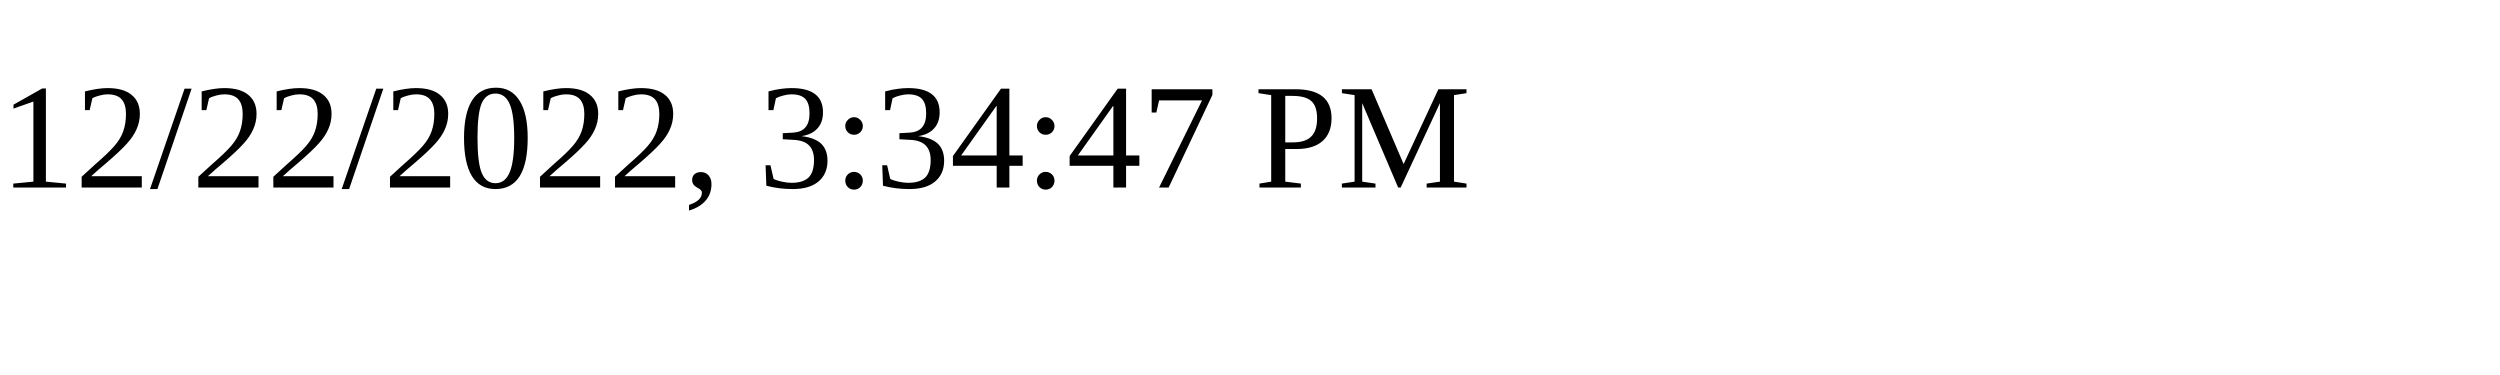
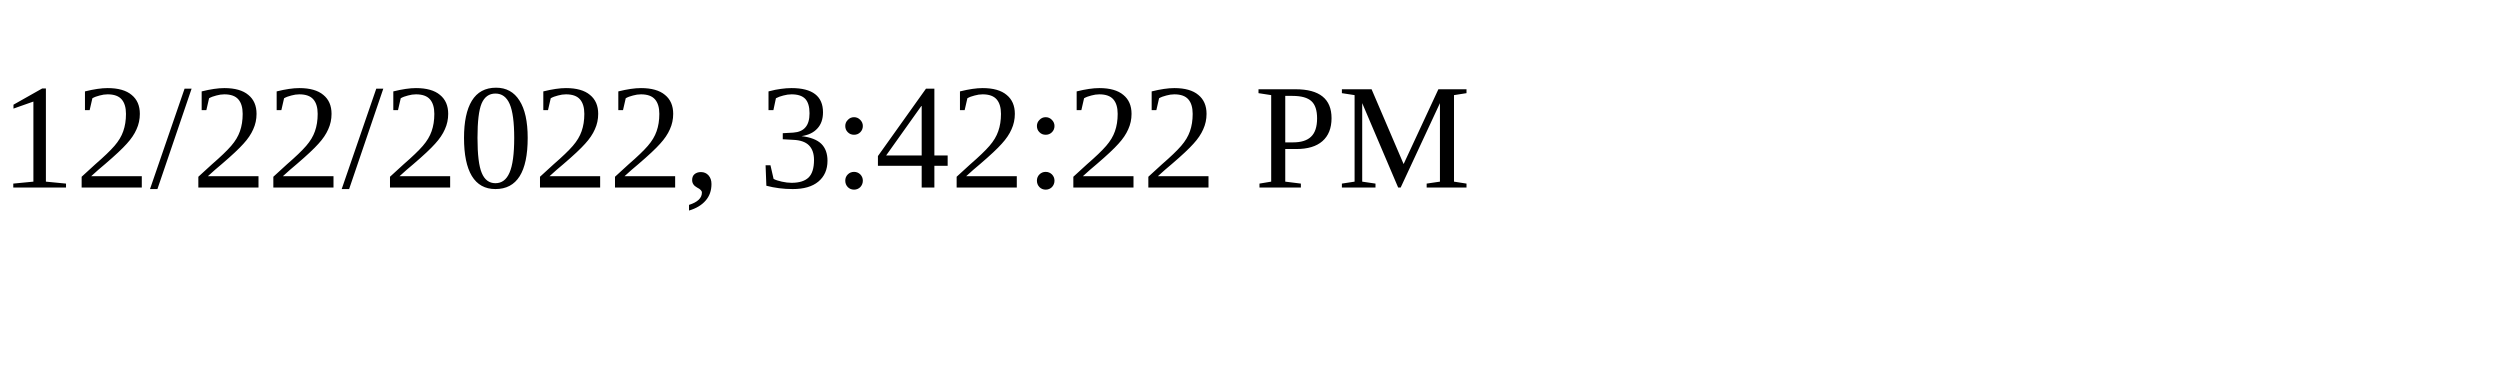
<svg xmlns="http://www.w3.org/2000/svg" height="30" width="200">
-   <text x="0" y="15">12/22/2022, 3:34:47 PM</text>
+   <text x="0" y="15">12/22/2022, 3:42:22 PM</text>
</svg>
